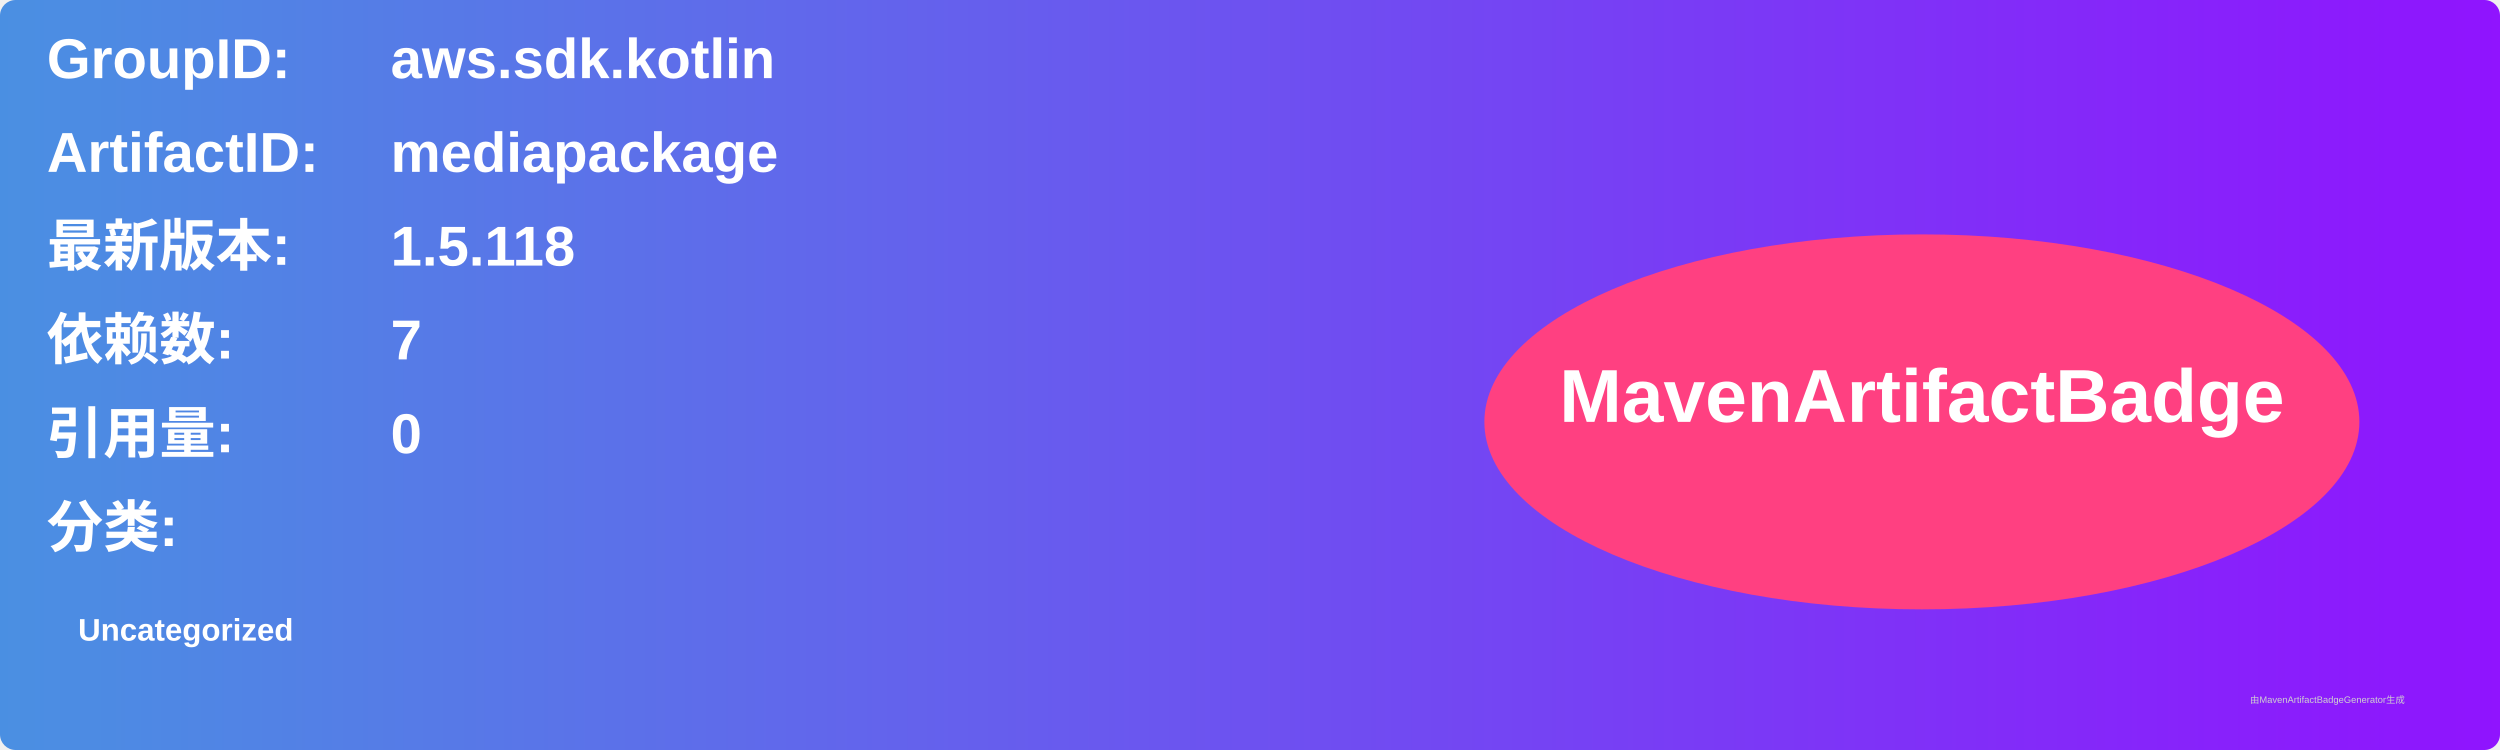
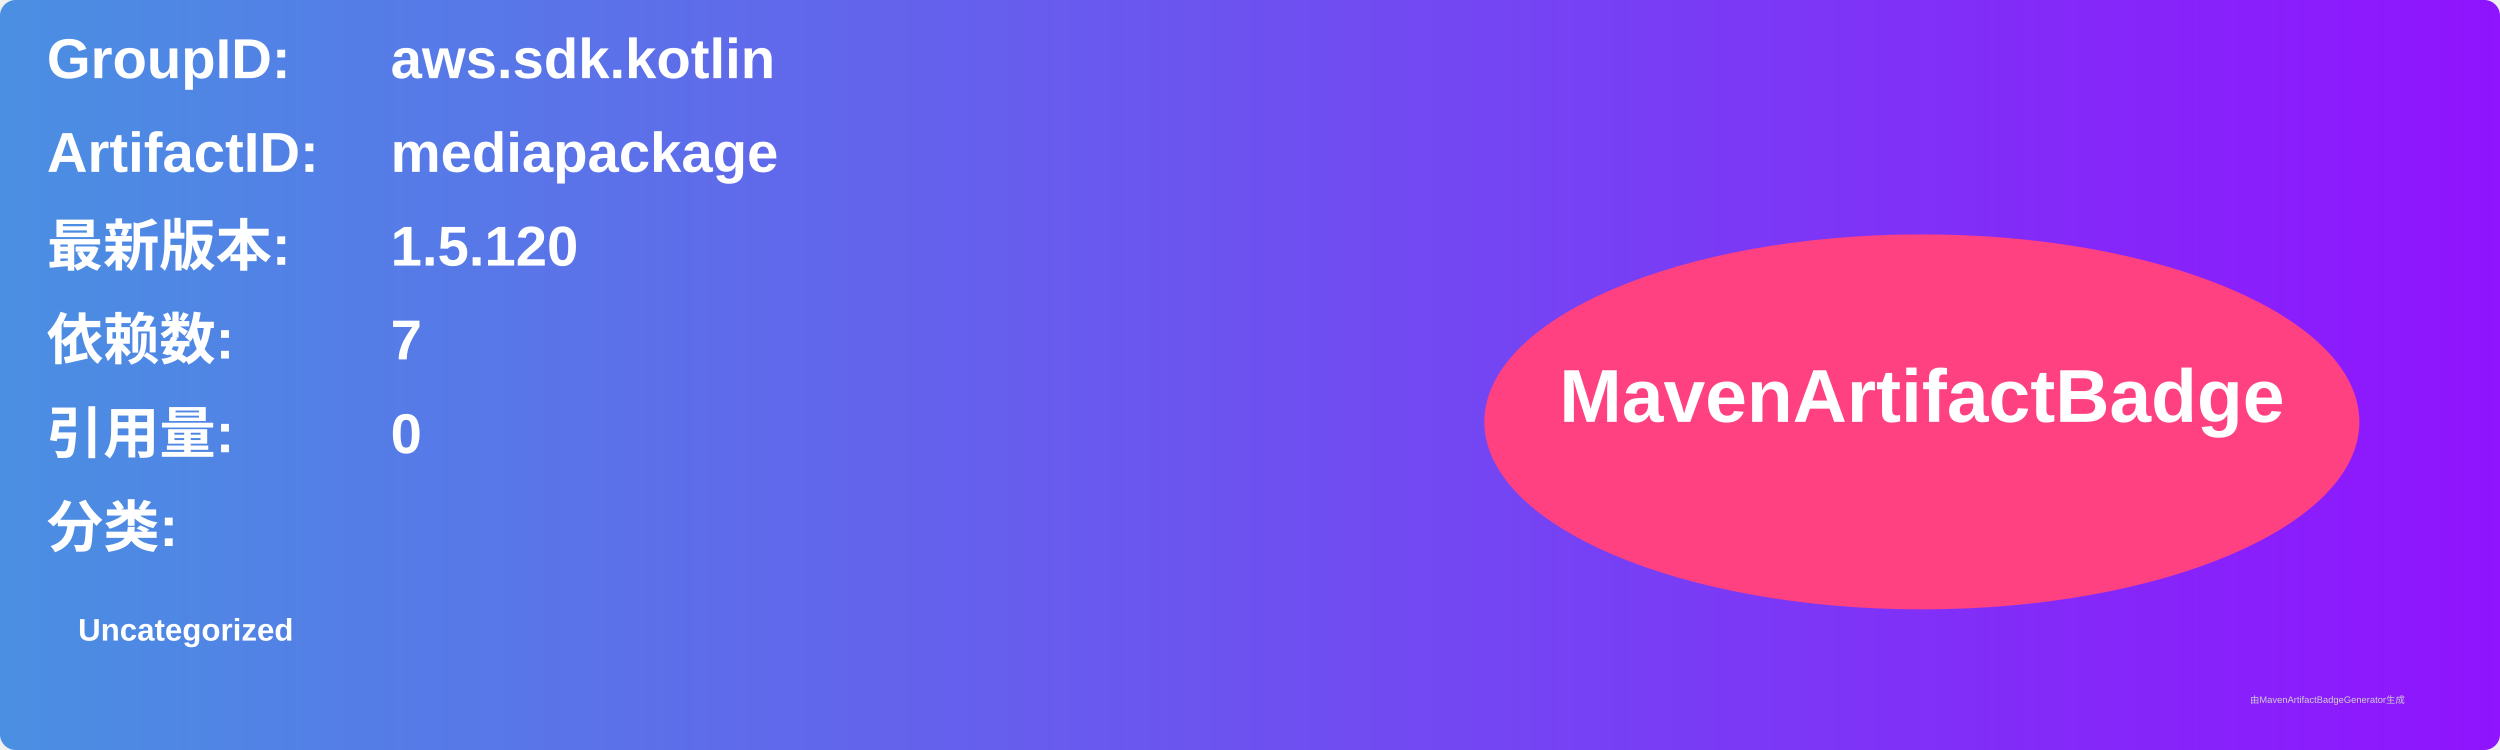
<svg xmlns="http://www.w3.org/2000/svg" width="800" height="240" viewBox="0 0 800 240">
  <linearGradient id="grad" x1="0%" y1="0%" x2="100%" y2="0%">
    <stop offset="0%" stop-color="#4a90e2" />
    <stop offset="100%" stop-color="#9013fe" />
  </linearGradient>
  <rect width="100%" height="100%" rx="5" ry="5" fill="url(#grad)" />
  <g transform="translate(15, 15)">
    <text x="0" y="10" font-family="Arial" font-size="18" fill="white" font-weight="bold" width="260">GroupID:</text>
    <text x="110" y="10" font-family="Arial" font-size="18" fill="white" font-weight="bold" width="460">aws.sdk.kotlin</text>
    <text x="0" y="40" font-family="Arial" font-size="18" fill="white" font-weight="bold" width="260">ArtifactID:</text>
    <text x="110" y="40" font-family="Arial" font-size="18" fill="white" font-weight="bold" width="460">mediapackage</text>
    <text x="0" y="70" font-family="Arial" font-size="18" fill="white" font-weight="bold">最新版本:</text>
    <text x="110" y="70" font-family="Arial" font-size="18" fill="white" font-weight="bold">
-       <tspan font-weight="bold">1.5.118</tspan>
+       <tspan font-weight="bold">1.5.120</tspan>
    </text>
    <text x="0" y="100" font-family="Arial" font-size="18" fill="white" font-weight="bold">依赖数: </text>
    <text x="110" y="100" font-family="Arial" font-size="18" fill="white">
      <tspan font-weight="bold">7</tspan>
    </text>
    <text x="0" y="130" font-family="Arial" font-size="18" fill="white" font-weight="bold">引用量: </text>
    <text x="110" y="130" font-family="Arial" font-size="18" fill="white">
      <tspan font-weight="bold">0</tspan>
    </text>
    <text x="0" y="160" font-family="Arial" font-size="18" fill="white" font-weight="bold">分类:</text>
    <text x="10" y="190" font-family="Arial" font-size="10" fill="white">
      <tspan font-weight="bold">Uncategorized</tspan>
    </text>
    <ellipse cx="600" cy="120" rx="140" ry="60" fill="#ff4081" />
    <text x="600" y="120" text-anchor="middle" font-family="Arial" font-size="24" fill="white" font-weight="bold">MavenArtifactBadge</text>
  </g>
  <text x="720" y="225" font-family="Arial" font-size="3" fill="#d0d0d0">由MavenArtifactBadgeGenerator生成</text>
</svg>
